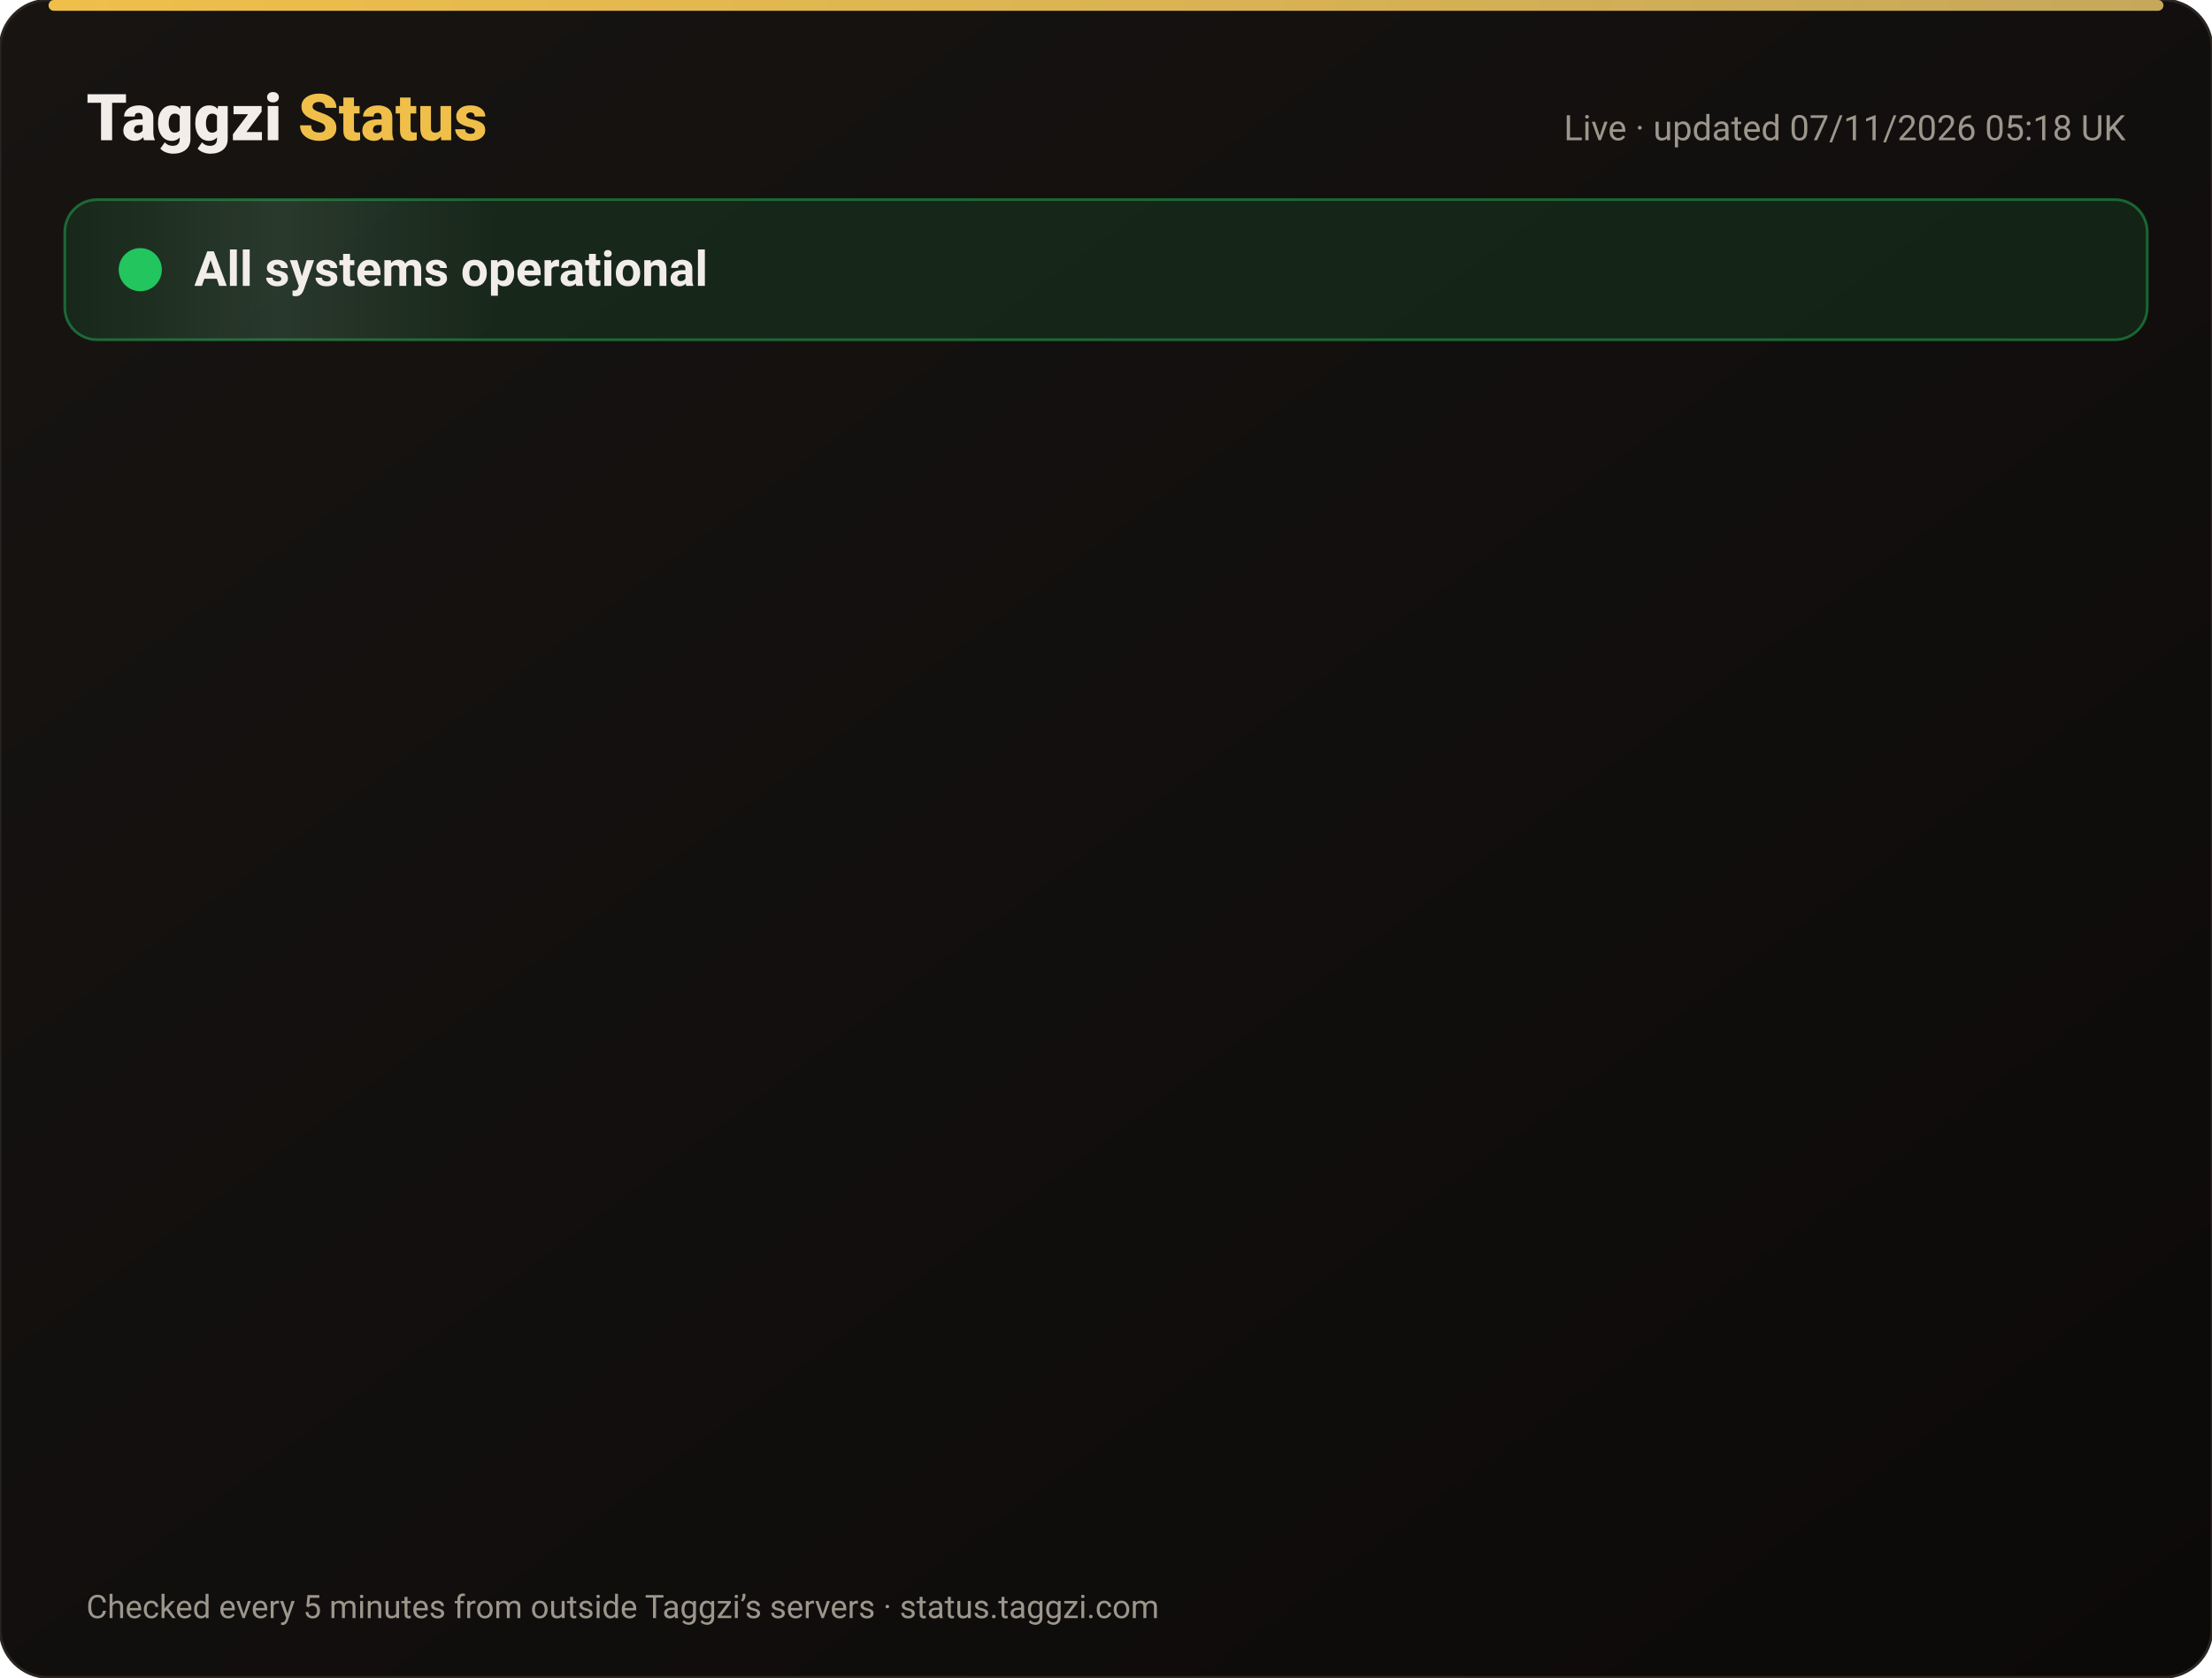
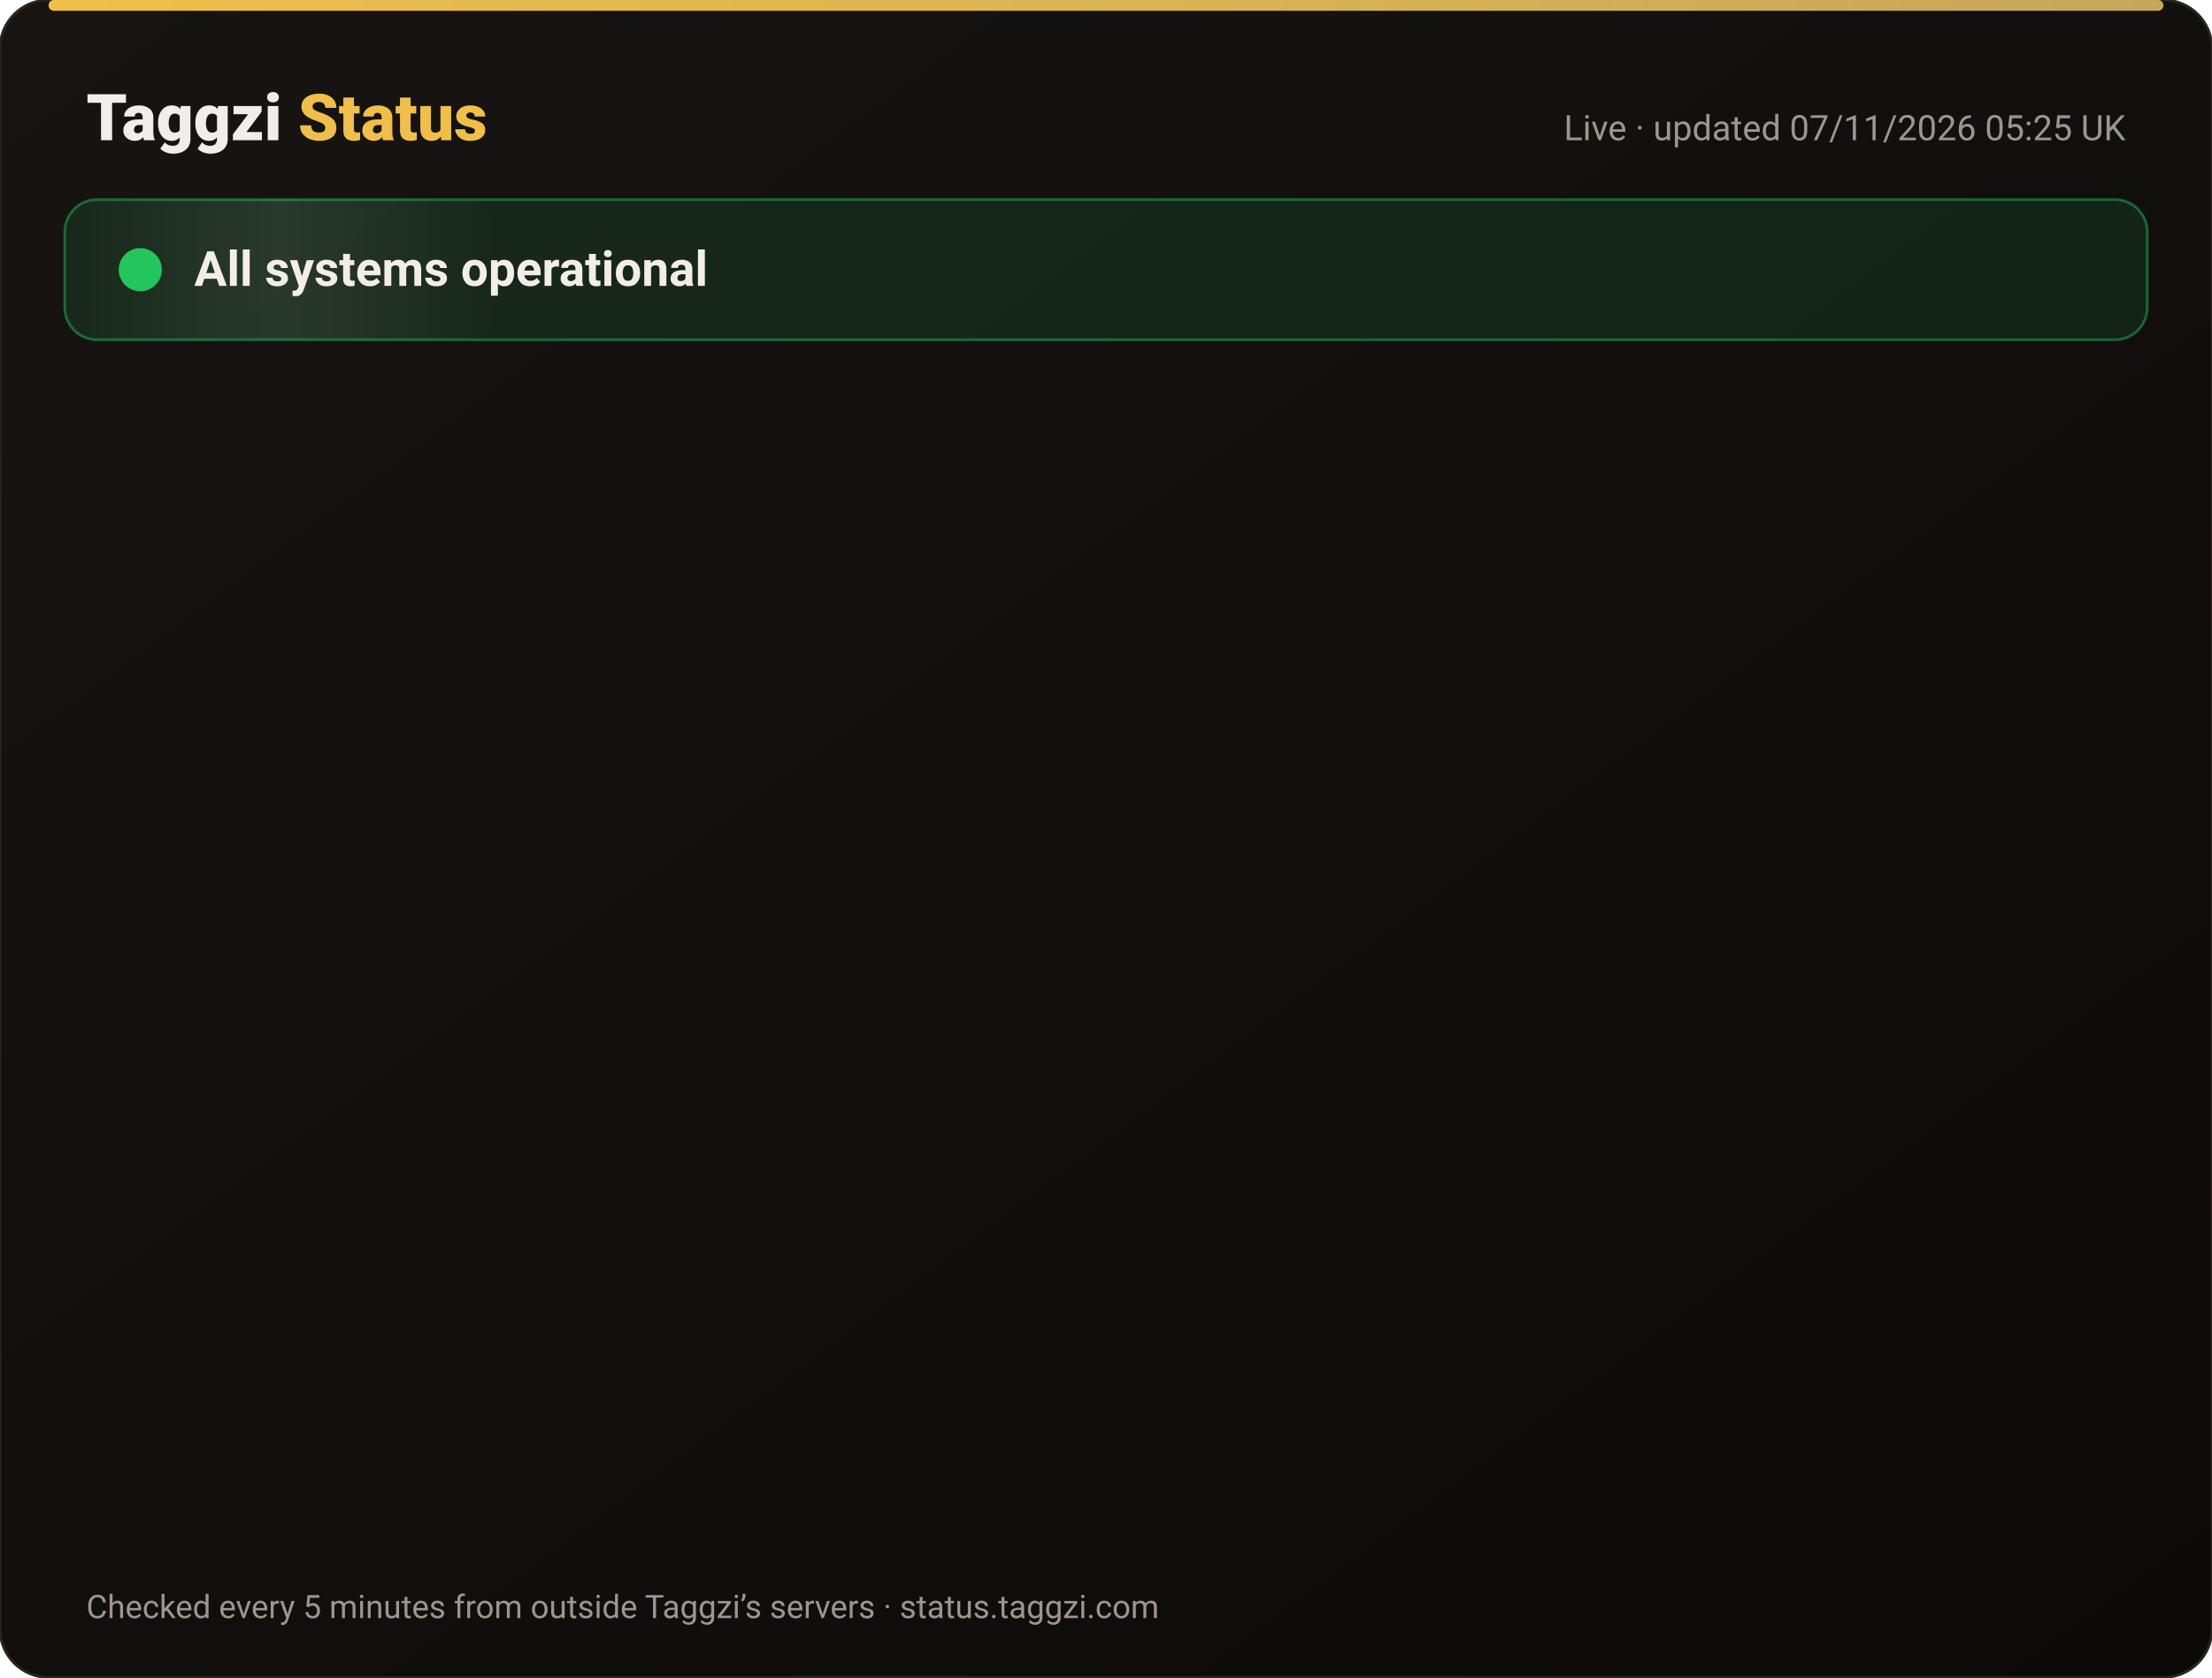
<svg xmlns="http://www.w3.org/2000/svg" width="820" height="622" viewBox="0 0 820 622" font-family="-apple-system,Segoe UI,Roboto,Helvetica,Arial,sans-serif">
  <defs>
    <linearGradient id="bg" x1="0" y1="0" x2="1" y2="1">
      <stop offset="0" stop-color="#171412" />
      <stop offset="1" stop-color="#0C0A09" />
    </linearGradient>
    <linearGradient id="gold" x1="0" x2="1">
      <stop offset="0" stop-color="#F0BF4A" />
      <stop offset="1" stop-color="#c6a85b" />
    </linearGradient>
    <linearGradient id="shine" x1="0" x2="1">
      <stop offset="0" stop-color="#fff" stop-opacity="0" />
      <stop offset=".5" stop-color="#fff" stop-opacity=".08" />
      <stop offset="1" stop-color="#fff" stop-opacity="0" />
    </linearGradient>
  </defs>
  <rect width="820" height="622" rx="18" fill="url(#bg)" stroke="#2a2521" />
  <rect x="18" y="0" width="784" height="4" rx="2" fill="url(#gold)" />
  <text x="32" y="52" font-size="24" font-weight="800" fill="#F2EDE8">Taggzi <tspan fill="#F0BF4A">Status</tspan>
  </text>
-   <text x="788" y="52" font-size="13" fill="#9C968C" text-anchor="end">Live · updated 07/11/2026 05:18 UK</text>
+   <text x="788" y="52" font-size="13" fill="#9C968C" text-anchor="end">Live · updated 07/11/2026 05:25 UK</text>
  <rect x="24" y="74" width="772" height="52" rx="12" fill="#22c55e" fill-opacity=".12" stroke="#22c55e" stroke-opacity=".45" />
  <rect x="24" y="74" width="160" height="52" rx="12" fill="url(#shine)">
    <animate attributeName="x" from="-160" to="820" dur="4s" repeatCount="indefinite" />
  </rect>
  <circle cx="52" cy="100" r="7" fill="#22c55e" />
  <circle cx="52" cy="100" r="7" fill="none" stroke="#22c55e" stroke-width="2">
    <animate attributeName="r" values="7;15;7" dur="2s" repeatCount="indefinite" />
    <animate attributeName="opacity" values=".9;0;.9" dur="2s" repeatCount="indefinite" />
  </circle>
  <text x="72" y="106" font-size="18" font-weight="700" fill="#F2EDE8">All systems operational</text>
  <g opacity="0">
    <animate attributeName="opacity" from="0" to="1" begin="0.00s" dur=".6s" fill="freeze" />
    <line x1="32" y1="188" x2="788" y2="188" stroke="#2a2521" />
    <circle cx="44" cy="166" r="6" fill="#22c55e">
      <animate attributeName="opacity" values="1;.45;1" dur="2.4s" begin="0.00s" repeatCount="indefinite" />
    </circle>
    <text x="62" y="171" font-size="15" font-weight="650" fill="#F2EDE8">Website</text>
    <text x="630" y="171" font-size="13" fill="#9C968C" text-anchor="end">99.96% uptime</text>
    <rect x="648" y="154" width="140" height="24" rx="12" fill="#22c55e" fill-opacity=".14" stroke="#22c55e" stroke-opacity=".5" />
    <text x="718" y="171" font-size="12" font-weight="700" fill="#22c55e" text-anchor="middle">Operational</text>
  </g>
  <g opacity="0">
    <animate attributeName="opacity" from="0" to="1" begin="0.15s" dur=".6s" fill="freeze" />
    <line x1="32" y1="234" x2="788" y2="234" stroke="#2a2521" />
    <circle cx="44" cy="212" r="6" fill="#22c55e">
      <animate attributeName="opacity" values="1;.45;1" dur="2.4s" begin="0.15s" repeatCount="indefinite" />
    </circle>
    <text x="62" y="217" font-size="15" font-weight="650" fill="#F2EDE8">Tag scans</text>
    <text x="630" y="217" font-size="13" fill="#9C968C" text-anchor="end">99.96% uptime</text>
    <rect x="648" y="200" width="140" height="24" rx="12" fill="#22c55e" fill-opacity=".14" stroke="#22c55e" stroke-opacity=".5" />
    <text x="718" y="217" font-size="12" font-weight="700" fill="#22c55e" text-anchor="middle">Operational</text>
  </g>
  <g opacity="0">
    <animate attributeName="opacity" from="0" to="1" begin="0.30s" dur=".6s" fill="freeze" />
    <line x1="32" y1="280" x2="788" y2="280" stroke="#2a2521" />
    <circle cx="44" cy="258" r="6" fill="#22c55e">
      <animate attributeName="opacity" values="1;.45;1" dur="2.4s" begin="0.30s" repeatCount="indefinite" />
    </circle>
    <text x="62" y="263" font-size="15" font-weight="650" fill="#F2EDE8">Manual tag lookup</text>
    <text x="630" y="263" font-size="13" fill="#9C968C" text-anchor="end">99.96% uptime</text>
    <rect x="648" y="246" width="140" height="24" rx="12" fill="#22c55e" fill-opacity=".14" stroke="#22c55e" stroke-opacity=".5" />
    <text x="718" y="263" font-size="12" font-weight="700" fill="#22c55e" text-anchor="middle">Operational</text>
  </g>
  <g opacity="0">
    <animate attributeName="opacity" from="0" to="1" begin="0.45s" dur=".6s" fill="freeze" />
    <line x1="32" y1="326" x2="788" y2="326" stroke="#2a2521" />
    <circle cx="44" cy="304" r="6" fill="#22c55e">
      <animate attributeName="opacity" values="1;.45;1" dur="2.4s" begin="0.45s" repeatCount="indefinite" />
    </circle>
    <text x="62" y="309" font-size="15" font-weight="650" fill="#F2EDE8">App &amp; login</text>
    <text x="630" y="309" font-size="13" fill="#9C968C" text-anchor="end">99.96% uptime</text>
    <rect x="648" y="292" width="140" height="24" rx="12" fill="#22c55e" fill-opacity=".14" stroke="#22c55e" stroke-opacity=".5" />
    <text x="718" y="309" font-size="12" font-weight="700" fill="#22c55e" text-anchor="middle">Operational</text>
  </g>
  <g opacity="0">
    <animate attributeName="opacity" from="0" to="1" begin="0.60s" dur=".6s" fill="freeze" />
    <line x1="32" y1="372" x2="788" y2="372" stroke="#2a2521" />
    <circle cx="44" cy="350" r="6" fill="#22c55e">
      <animate attributeName="opacity" values="1;.45;1" dur="2.4s" begin="0.60s" repeatCount="indefinite" />
    </circle>
    <text x="62" y="355" font-size="15" font-weight="650" fill="#F2EDE8">Community alerts</text>
    <text x="630" y="355" font-size="13" fill="#9C968C" text-anchor="end">99.96% uptime</text>
    <rect x="648" y="338" width="140" height="24" rx="12" fill="#22c55e" fill-opacity=".14" stroke="#22c55e" stroke-opacity=".5" />
    <text x="718" y="355" font-size="12" font-weight="700" fill="#22c55e" text-anchor="middle">Operational</text>
  </g>
  <g opacity="0">
    <animate attributeName="opacity" from="0" to="1" begin="0.75s" dur=".6s" fill="freeze" />
    <line x1="32" y1="418" x2="788" y2="418" stroke="#2a2521" />
    <circle cx="44" cy="396" r="6" fill="#22c55e">
      <animate attributeName="opacity" values="1;.45;1" dur="2.4s" begin="0.75s" repeatCount="indefinite" />
    </circle>
    <text x="62" y="401" font-size="15" font-weight="650" fill="#F2EDE8">Private calling</text>
    <text x="630" y="401" font-size="13" fill="#9C968C" text-anchor="end">99.96% uptime</text>
    <rect x="648" y="384" width="140" height="24" rx="12" fill="#22c55e" fill-opacity=".14" stroke="#22c55e" stroke-opacity=".5" />
    <text x="718" y="401" font-size="12" font-weight="700" fill="#22c55e" text-anchor="middle">Operational</text>
  </g>
  <g opacity="0">
    <animate attributeName="opacity" from="0" to="1" begin="0.90s" dur=".6s" fill="freeze" />
    <line x1="32" y1="464" x2="788" y2="464" stroke="#2a2521" />
    <circle cx="44" cy="442" r="6" fill="#22c55e">
      <animate attributeName="opacity" values="1;.45;1" dur="2.4s" begin="0.90s" repeatCount="indefinite" />
    </circle>
    <text x="62" y="447" font-size="15" font-weight="650" fill="#F2EDE8">Payments</text>
    <text x="630" y="447" font-size="13" fill="#9C968C" text-anchor="end">99.96% uptime</text>
    <rect x="648" y="430" width="140" height="24" rx="12" fill="#22c55e" fill-opacity=".14" stroke="#22c55e" stroke-opacity=".5" />
    <text x="718" y="447" font-size="12" font-weight="700" fill="#22c55e" text-anchor="middle">Operational</text>
  </g>
  <g opacity="0">
    <animate attributeName="opacity" from="0" to="1" begin="1.05s" dur=".6s" fill="freeze" />
    <line x1="32" y1="510" x2="788" y2="510" stroke="#2a2521" />
    <circle cx="44" cy="488" r="6" fill="#22c55e">
      <animate attributeName="opacity" values="1;.45;1" dur="2.4s" begin="1.05s" repeatCount="indefinite" />
    </circle>
    <text x="62" y="493" font-size="15" font-weight="650" fill="#F2EDE8">Email &amp; support</text>
    <text x="630" y="493" font-size="13" fill="#9C968C" text-anchor="end">99.96% uptime</text>
    <rect x="648" y="476" width="140" height="24" rx="12" fill="#22c55e" fill-opacity=".14" stroke="#22c55e" stroke-opacity=".5" />
    <text x="718" y="493" font-size="12" font-weight="700" fill="#22c55e" text-anchor="middle">Operational</text>
  </g>
  <g opacity="0">
    <animate attributeName="opacity" from="0" to="1" begin="1.20s" dur=".6s" fill="freeze" />
    <line x1="32" y1="556" x2="788" y2="556" stroke="#2a2521" />
    <circle cx="44" cy="534" r="6" fill="#22c55e">
      <animate attributeName="opacity" values="1;.45;1" dur="2.4s" begin="1.20s" repeatCount="indefinite" />
    </circle>
    <text x="62" y="539" font-size="15" font-weight="650" fill="#F2EDE8">Secure connection (SSL)</text>
    <text x="630" y="539" font-size="13" fill="#9C968C" text-anchor="end">100.00% uptime</text>
    <rect x="648" y="522" width="140" height="24" rx="12" fill="#22c55e" fill-opacity=".14" stroke="#22c55e" stroke-opacity=".5" />
    <text x="718" y="539" font-size="12" font-weight="700" fill="#22c55e" text-anchor="middle">Operational</text>
  </g>
  <text x="32" y="600" font-size="12" fill="#9C968C">Checked every 5 minutes from outside Taggzi’s servers · status.taggzi.com</text>
</svg>
